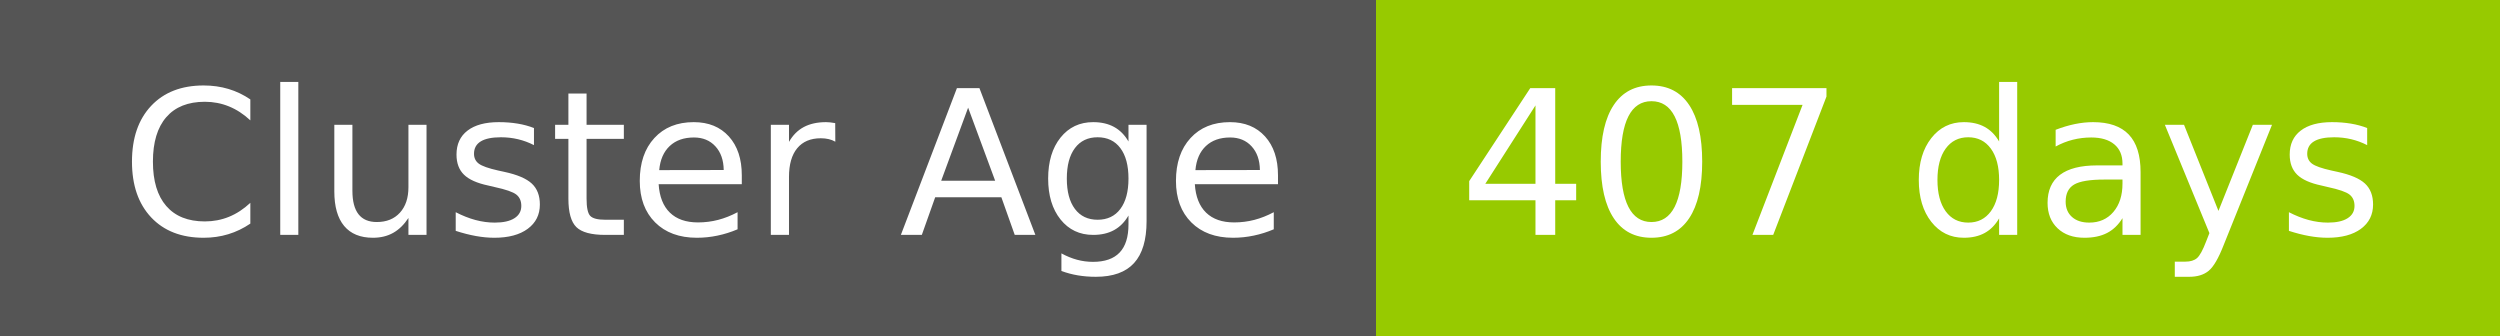
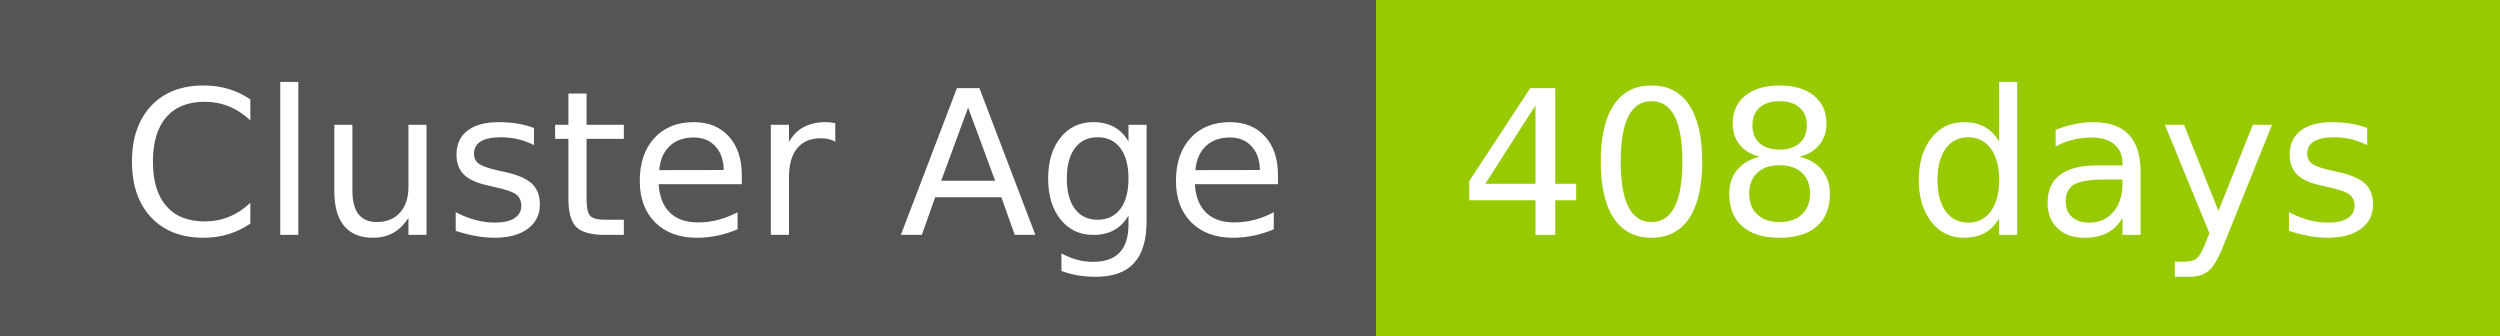
- <svg xmlns="http://www.w3.org/2000/svg" width="149" height="20" role="img" aria-label="Cluster Age: 407 days">
+ <svg xmlns="http://www.w3.org/2000/svg" width="149" height="20" role="img" aria-label="Cluster Age: 408 days">
  <g shape-rendering="crispEdges">
    <rect width="82" height="20" fill="#555" />
    <rect x="82" width="67" height="20" fill="#97ca00" />
  </g>
  <g fill="#fff" text-anchor="middle" font-family="Verdana,Geneva,DejaVu Sans,sans-serif" text-rendering="geometricPrecision" font-size="120">
    <text x="420" y="140" transform="scale(.1)" fill="#fff" textLength="694">Cluster Age</text>
-     <text x="1145" y="140" transform="scale(.1)" fill="#fff" textLength="551">407 days</text>
+     <text x="1145" y="140" transform="scale(.1)" fill="#fff" textLength="551">408 days</text>
  </g>
</svg>
